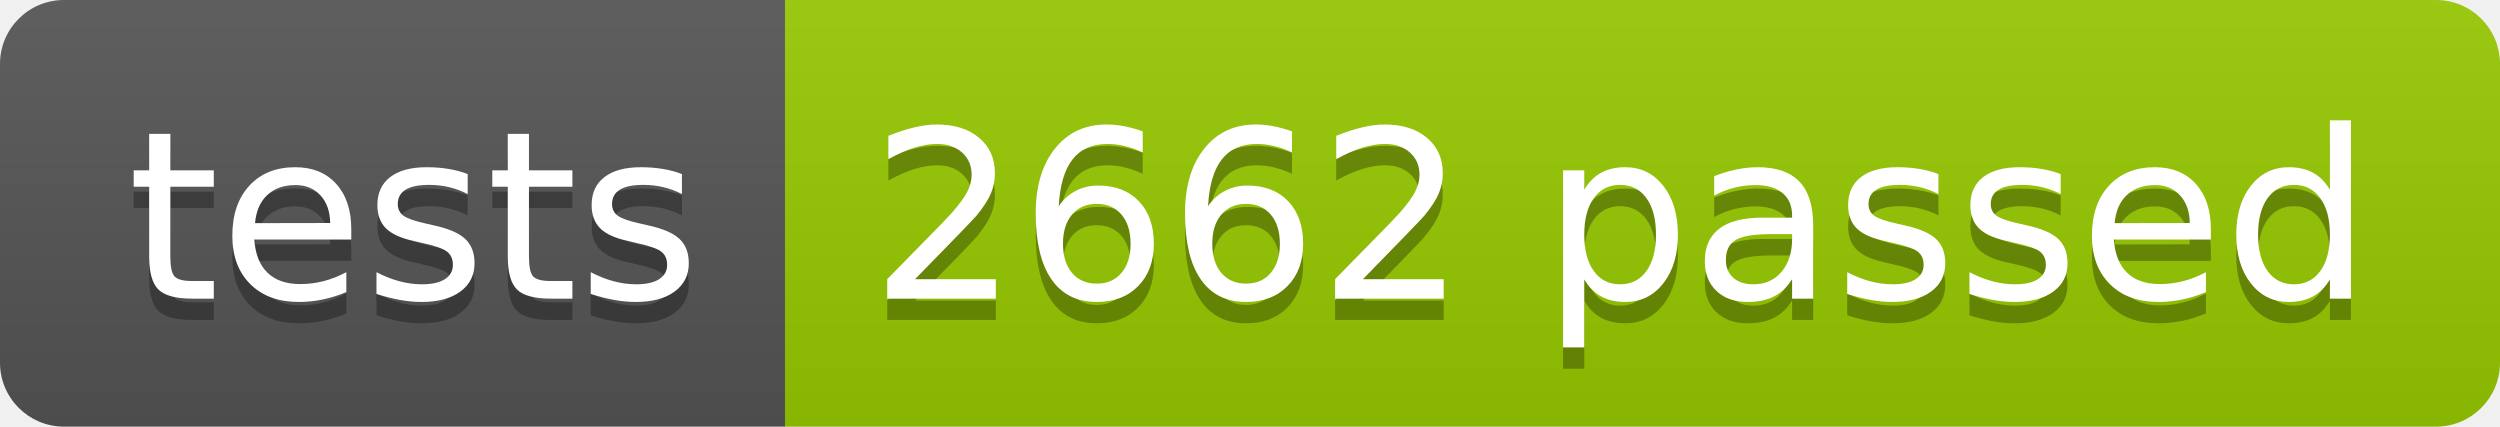
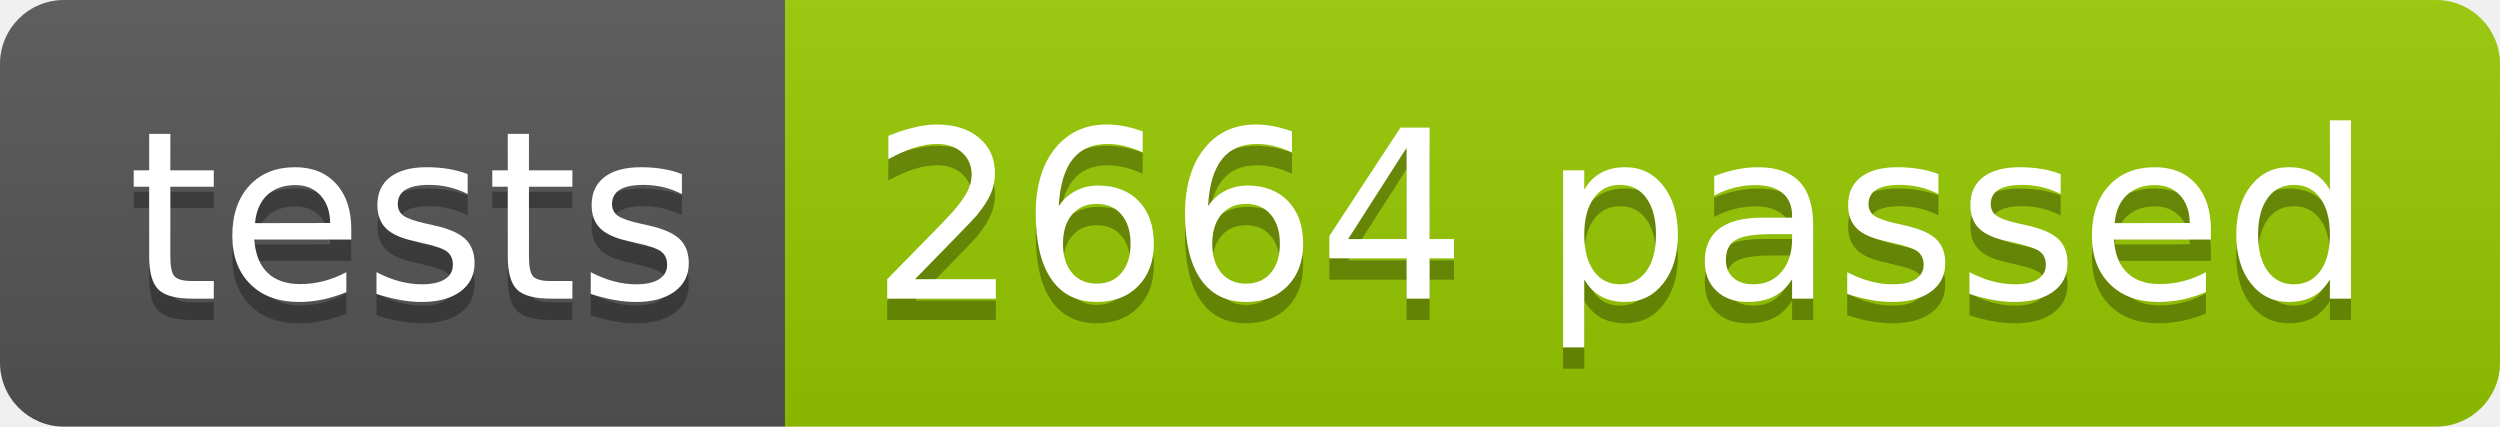
<svg xmlns="http://www.w3.org/2000/svg" width="117.2" height="20">
  <linearGradient id="smooth" x2="0" y2="100%">
    <stop offset="0" stop-color="#bbb" stop-opacity=".1" />
    <stop offset="1" stop-opacity=".1" />
  </linearGradient>
  <clipPath id="round">
    <rect width="117.2" height="20" rx="3" fill="#fff" />
  </clipPath>
  <g clip-path="url(#round)">
    <rect width="36.8" height="20" fill="#555" />
    <rect x="36.8" width="80.4" height="20" fill="#97CA00" />
    <rect width="117.2" height="20" fill="url(#smooth)" />
  </g>
  <g fill="#fff" text-anchor="middle" font-family="DejaVu Sans,Verdana,Geneva,sans-serif" font-size="110">
    <text x="194.0" y="150" fill="#010101" fill-opacity=".3" transform="scale(0.1)" textLength="268.0" lengthAdjust="spacing">tests</text>
    <text x="194.0" y="140" transform="scale(0.1)" textLength="268.0" lengthAdjust="spacing">tests</text>
-     <text x="760.0" y="150" fill="#010101" fill-opacity=".3" transform="scale(0.1)" textLength="704.0" lengthAdjust="spacing">2662 passed</text>
-     <text x="760.0" y="140" transform="scale(0.1)" textLength="704.0" lengthAdjust="spacing">2662 passed</text>
+     <text x="760.0" y="150" fill="#010101" fill-opacity=".3" transform="scale(0.1)" textLength="704.0" lengthAdjust="spacing">2664 passed</text>
+     <text x="760.0" y="140" transform="scale(0.1)" textLength="704.0" lengthAdjust="spacing">2664 passed</text>
  </g>
</svg>
